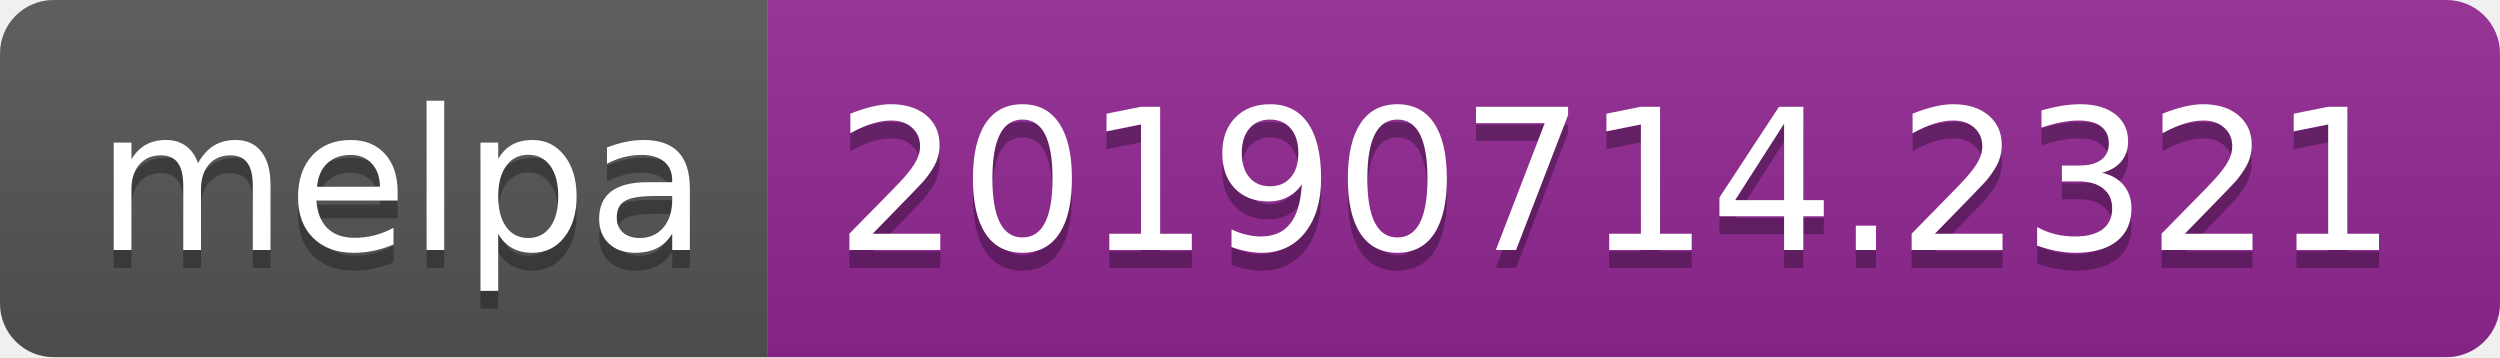
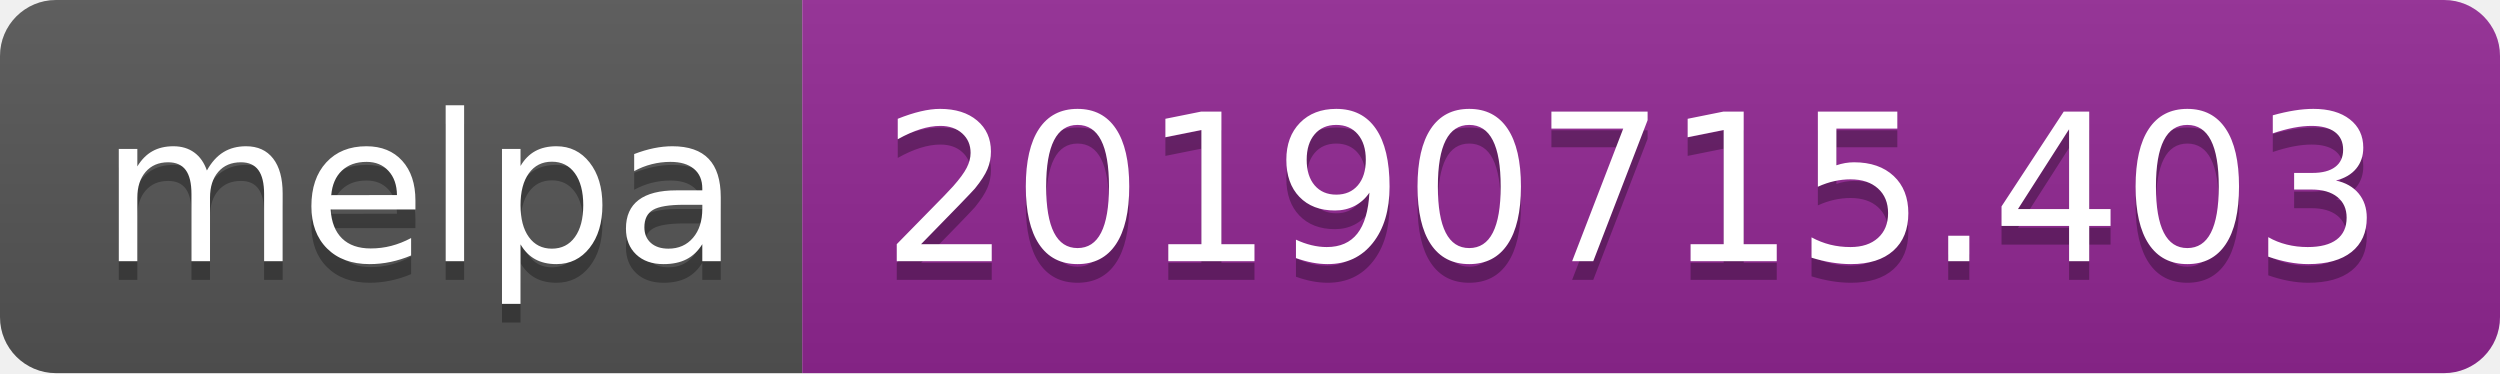
- <svg xmlns="http://www.w3.org/2000/svg" width="140" height="20">
+ <svg xmlns="http://www.w3.org/2000/svg" width="134" height="20">
  <linearGradient id="b" x2="0" y2="100%">
    <stop offset="0" stop-color="#bbb" stop-opacity=".1" />
    <stop offset="1" stop-opacity=".1" />
  </linearGradient>
  <clipPath id="a">
-     <rect width="140" height="20" rx="3" fill="#fff" />
+     <rect width="134" height="20" rx="3" fill="#fff" />
  </clipPath>
  <g clip-path="url(#a)">
    <path fill="#555" d="M0 0h43v20H0z" />
-     <path fill="#922793" d="M43 0h97v20H43z" />
-     <path fill="url(#b)" d="M0 0h140v20H0z" />
+     <path fill="#922793" d="M43 0h91v20H43z" />
+     <path fill="url(#b)" d="M0 0h134v20H0z" />
  </g>
  <g fill="#fff" text-anchor="middle" font-family="DejaVu Sans,Verdana,Geneva,sans-serif" font-size="110">
    <text x="225" y="150" fill="#010101" fill-opacity=".3" transform="scale(.1)" textLength="330">melpa</text>
    <text x="225" y="140" transform="scale(.1)" textLength="330">melpa</text>
-     <text x="905" y="150" fill="#010101" fill-opacity=".3" transform="scale(.1)" textLength="870">20190714.2321</text>
-     <text x="905" y="140" transform="scale(.1)" textLength="870">20190714.2321</text>
+     <text x="875" y="150" fill="#010101" fill-opacity=".3" transform="scale(.1)" textLength="810">20190715.403</text>
+     <text x="875" y="140" transform="scale(.1)" textLength="810">20190715.403</text>
  </g>
</svg>
